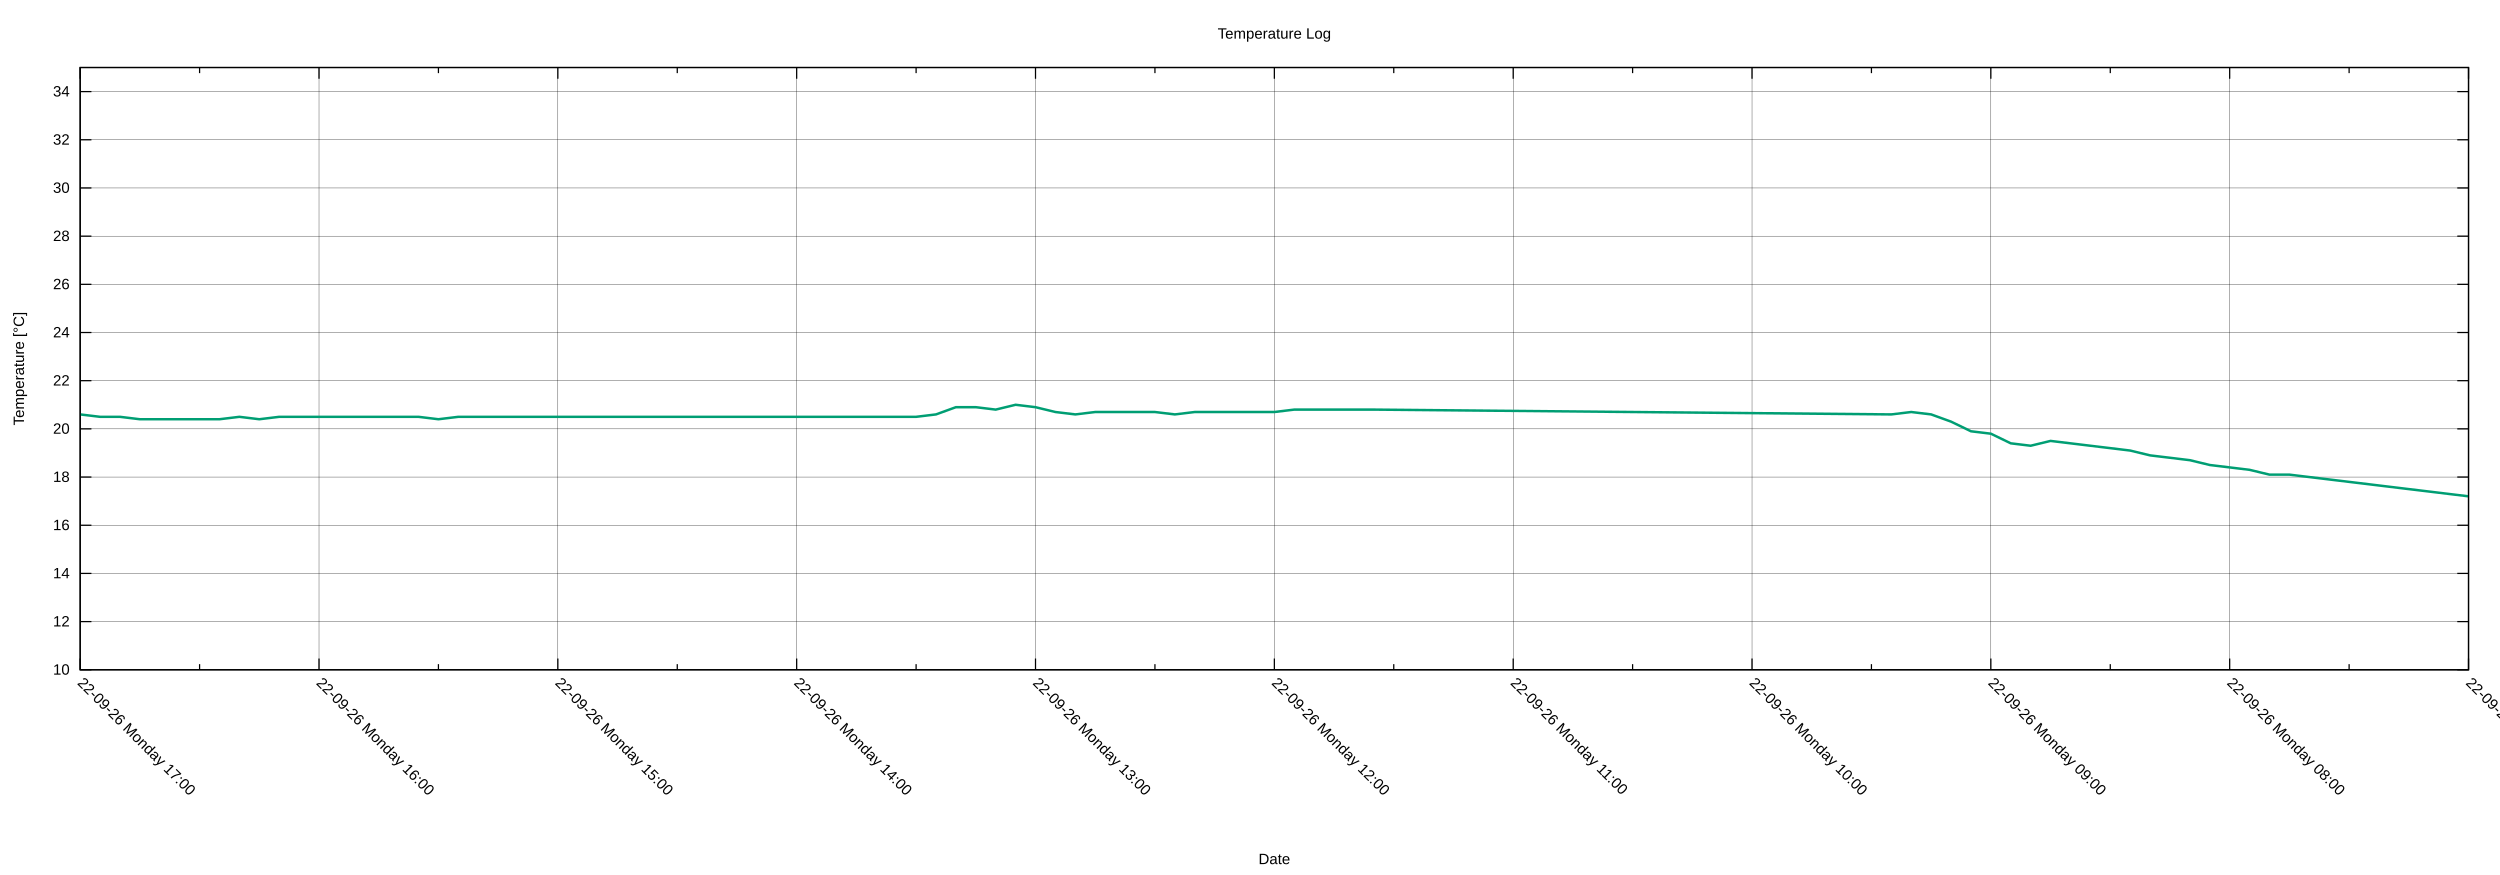
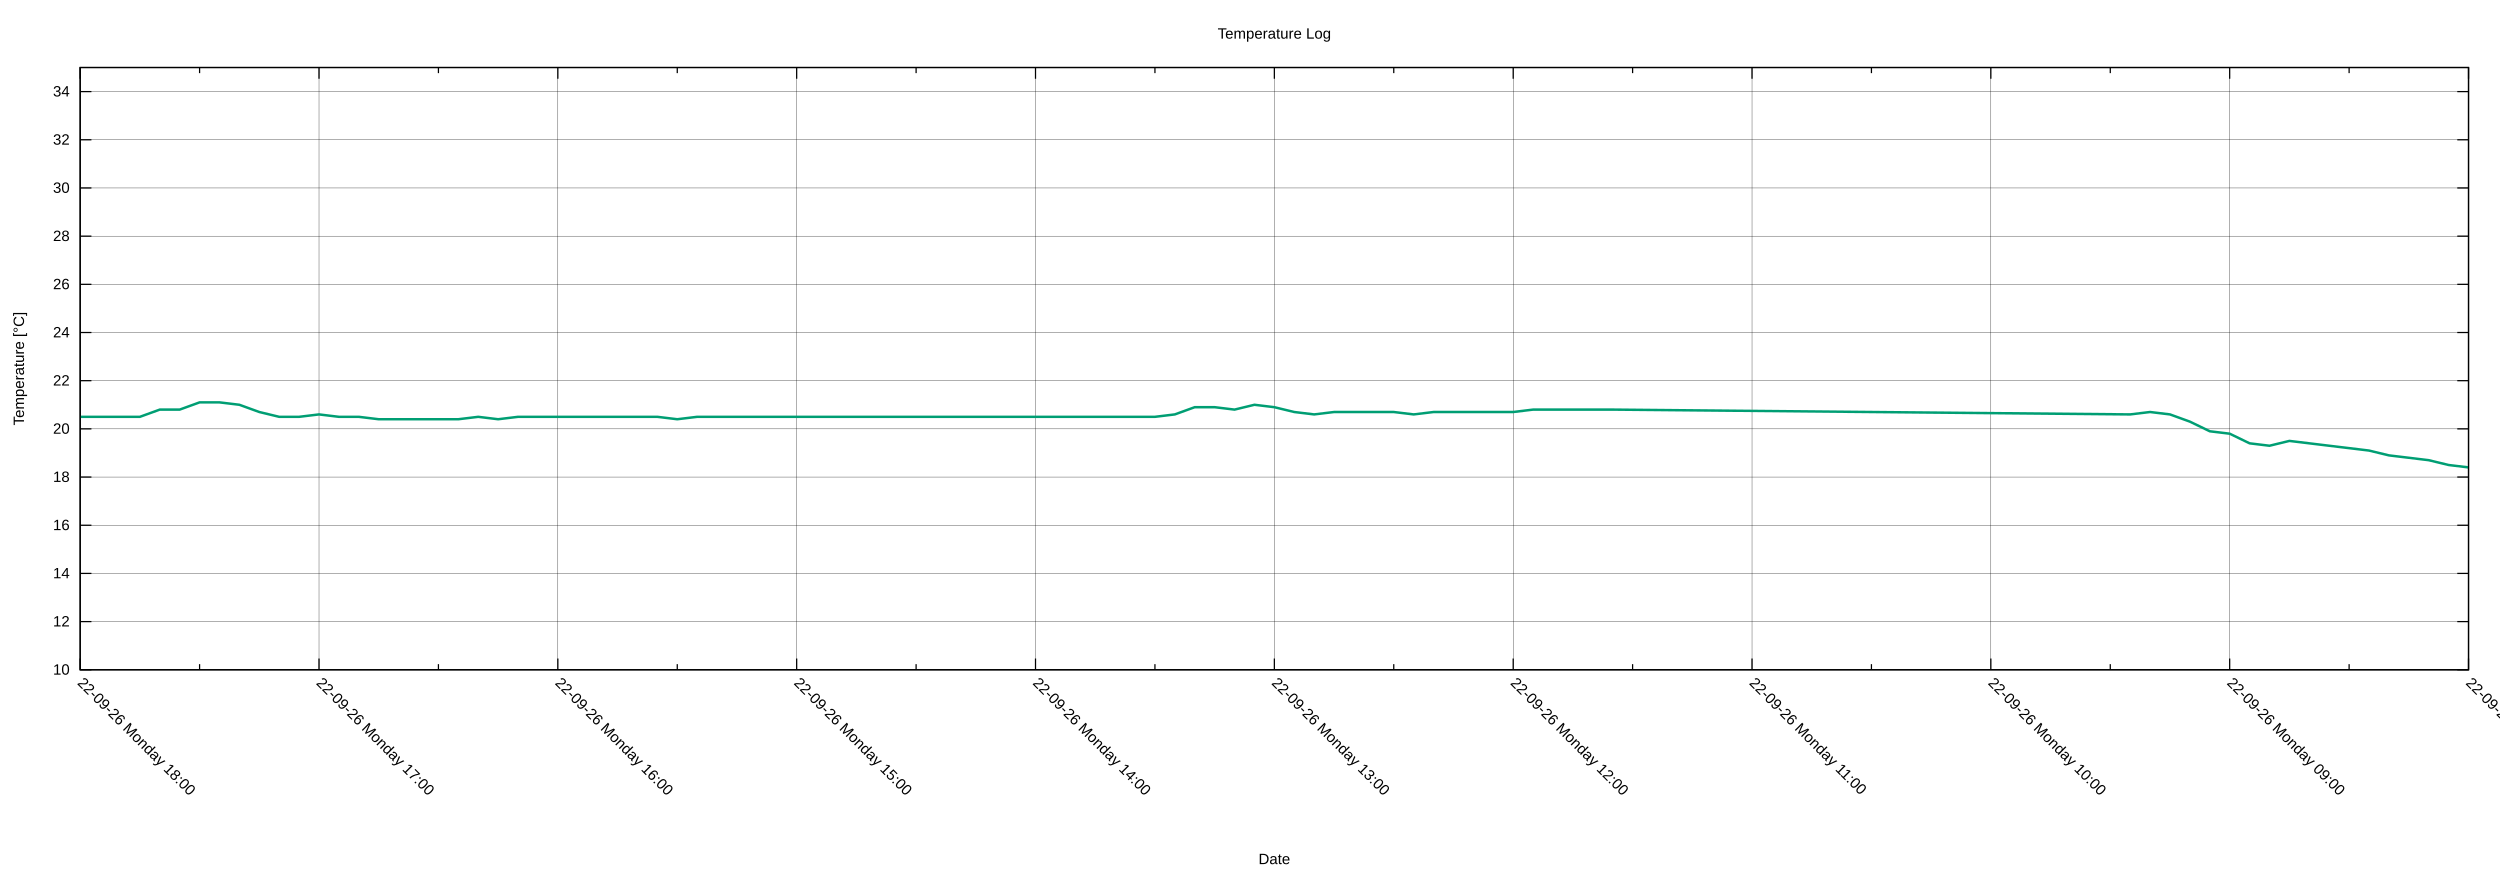
<svg xmlns="http://www.w3.org/2000/svg" xmlns:xlink="http://www.w3.org/1999/xlink" width="2000" height="700" viewBox="0 0 2000 700">
  <g id="gnuplot_canvas">
    <rect x="0" y="0" width="2000" height="700" fill="none" />
    <defs>
      <circle id="gpDot" r="0.5" stroke-width="0.5" stroke="currentColor" />
      <path id="gpPt0" stroke-width="0.222" stroke="currentColor" d="M-1,0 h2 M0,-1 v2" />
      <path id="gpPt1" stroke-width="0.222" stroke="currentColor" d="M-1,-1 L1,1 M1,-1 L-1,1" />
      <path id="gpPt2" stroke-width="0.222" stroke="currentColor" d="M-1,0 L1,0 M0,-1 L0,1 M-1,-1 L1,1 M-1,1 L1,-1" />
      <rect id="gpPt3" stroke-width="0.222" stroke="currentColor" x="-1" y="-1" width="2" height="2" />
      <rect id="gpPt4" stroke-width="0.222" stroke="currentColor" fill="currentColor" x="-1" y="-1" width="2" height="2" />
      <circle id="gpPt5" stroke-width="0.222" stroke="currentColor" cx="0" cy="0" r="1" />
      <use xlink:href="#gpPt5" id="gpPt6" fill="currentColor" stroke="none" />
      <path id="gpPt7" stroke-width="0.222" stroke="currentColor" d="M0,-1.33 L-1.33,0.67 L1.33,0.67 z" />
      <use xlink:href="#gpPt7" id="gpPt8" fill="currentColor" stroke="none" />
      <use xlink:href="#gpPt7" id="gpPt9" stroke="currentColor" transform="rotate(180)" />
      <use xlink:href="#gpPt9" id="gpPt10" fill="currentColor" stroke="none" />
      <use xlink:href="#gpPt3" id="gpPt11" stroke="currentColor" transform="rotate(45)" />
      <use xlink:href="#gpPt11" id="gpPt12" fill="currentColor" stroke="none" />
      <path id="gpPt13" stroke-width="0.222" stroke="currentColor" d="M0,1.330 L1.265,0.411 L0.782,-1.067 L-0.782,-1.076 L-1.265,0.411 z" />
      <use xlink:href="#gpPt13" id="gpPt14" fill="currentColor" stroke="none" />
      <filter id="textbox" filterUnits="objectBoundingBox" x="0" y="0" height="1" width="1">
        <feFlood flood-color="white" flood-opacity="1" result="bgnd" />
        <feComposite in="SourceGraphic" in2="bgnd" operator="atop" />
      </filter>
      <filter id="greybox" filterUnits="objectBoundingBox" x="0" y="0" height="1" width="1">
        <feFlood flood-color="lightgrey" flood-opacity="1" result="grey" />
        <feComposite in="SourceGraphic" in2="grey" operator="atop" />
      </filter>
    </defs>
    <g fill="none" color="white" stroke="currentColor" stroke-width="1.00" stroke-linecap="butt" stroke-linejoin="miter">
</g>
    <g fill="none" color="black" stroke="currentColor" stroke-width="1.00" stroke-linecap="butt" stroke-linejoin="miter">
</g>
    <g fill="none" color="black" stroke="black" stroke-width="0.25" stroke-linecap="butt" stroke-linejoin="miter">
</g>
    <g fill="none" color="black" stroke="currentColor" stroke-width="0.25" stroke-linecap="butt" stroke-linejoin="miter">
      <path stroke="black" class="gridline" d="M64.14,535.82 L1974.82,535.82  " />
    </g>
    <g fill="none" color="black" stroke="black" stroke-width="1.00" stroke-linecap="butt" stroke-linejoin="miter">
</g>
    <g fill="none" color="black" stroke="currentColor" stroke-width="1.00" stroke-linecap="butt" stroke-linejoin="miter">
      <path stroke="black" d="M64.14,535.82 L73.14,535.82 M1974.82,535.82 L1965.82,535.82  " />
      <g transform="translate(55.75,539.72)" stroke="none" fill="black" font-family="Arial" font-size="12.00" text-anchor="end">
        <text>
          <tspan font-family="Arial"> 10</tspan>
        </text>
      </g>
    </g>
    <g fill="none" color="black" stroke="currentColor" stroke-width="1.00" stroke-linecap="butt" stroke-linejoin="miter">
</g>
    <g fill="none" color="black" stroke="black" stroke-width="0.25" stroke-linecap="butt" stroke-linejoin="miter">
</g>
    <g fill="none" color="black" stroke="currentColor" stroke-width="0.25" stroke-linecap="butt" stroke-linejoin="miter">
      <path stroke="black" class="gridline" d="M64.14,497.28 L1974.82,497.28  " />
    </g>
    <g fill="none" color="black" stroke="black" stroke-width="1.00" stroke-linecap="butt" stroke-linejoin="miter">
</g>
    <g fill="none" color="black" stroke="currentColor" stroke-width="1.00" stroke-linecap="butt" stroke-linejoin="miter">
      <path stroke="black" d="M64.14,497.28 L73.14,497.28 M1974.82,497.28 L1965.82,497.28  " />
      <g transform="translate(55.75,501.18)" stroke="none" fill="black" font-family="Arial" font-size="12.00" text-anchor="end">
        <text>
          <tspan font-family="Arial"> 12</tspan>
        </text>
      </g>
    </g>
    <g fill="none" color="black" stroke="currentColor" stroke-width="1.00" stroke-linecap="butt" stroke-linejoin="miter">
</g>
    <g fill="none" color="black" stroke="black" stroke-width="0.25" stroke-linecap="butt" stroke-linejoin="miter">
</g>
    <g fill="none" color="black" stroke="currentColor" stroke-width="0.25" stroke-linecap="butt" stroke-linejoin="miter">
      <path stroke="black" class="gridline" d="M64.14,458.73 L1974.82,458.73  " />
    </g>
    <g fill="none" color="black" stroke="black" stroke-width="1.00" stroke-linecap="butt" stroke-linejoin="miter">
</g>
    <g fill="none" color="black" stroke="currentColor" stroke-width="1.00" stroke-linecap="butt" stroke-linejoin="miter">
      <path stroke="black" d="M64.14,458.73 L73.14,458.73 M1974.82,458.73 L1965.82,458.73  " />
      <g transform="translate(55.75,462.63)" stroke="none" fill="black" font-family="Arial" font-size="12.00" text-anchor="end">
        <text>
          <tspan font-family="Arial"> 14</tspan>
        </text>
      </g>
    </g>
    <g fill="none" color="black" stroke="currentColor" stroke-width="1.00" stroke-linecap="butt" stroke-linejoin="miter">
</g>
    <g fill="none" color="black" stroke="black" stroke-width="0.25" stroke-linecap="butt" stroke-linejoin="miter">
</g>
    <g fill="none" color="black" stroke="currentColor" stroke-width="0.25" stroke-linecap="butt" stroke-linejoin="miter">
      <path stroke="black" class="gridline" d="M64.14,420.19 L1974.82,420.19  " />
    </g>
    <g fill="none" color="black" stroke="black" stroke-width="1.00" stroke-linecap="butt" stroke-linejoin="miter">
</g>
    <g fill="none" color="black" stroke="currentColor" stroke-width="1.00" stroke-linecap="butt" stroke-linejoin="miter">
      <path stroke="black" d="M64.14,420.19 L73.14,420.19 M1974.82,420.19 L1965.82,420.19  " />
      <g transform="translate(55.75,424.09)" stroke="none" fill="black" font-family="Arial" font-size="12.00" text-anchor="end">
        <text>
          <tspan font-family="Arial"> 16</tspan>
        </text>
      </g>
    </g>
    <g fill="none" color="black" stroke="currentColor" stroke-width="1.00" stroke-linecap="butt" stroke-linejoin="miter">
</g>
    <g fill="none" color="black" stroke="black" stroke-width="0.25" stroke-linecap="butt" stroke-linejoin="miter">
</g>
    <g fill="none" color="black" stroke="currentColor" stroke-width="0.25" stroke-linecap="butt" stroke-linejoin="miter">
      <path stroke="black" class="gridline" d="M64.14,381.64 L1974.82,381.64  " />
    </g>
    <g fill="none" color="black" stroke="black" stroke-width="1.00" stroke-linecap="butt" stroke-linejoin="miter">
</g>
    <g fill="none" color="black" stroke="currentColor" stroke-width="1.00" stroke-linecap="butt" stroke-linejoin="miter">
      <path stroke="black" d="M64.14,381.64 L73.14,381.64 M1974.82,381.64 L1965.82,381.64  " />
      <g transform="translate(55.75,385.54)" stroke="none" fill="black" font-family="Arial" font-size="12.00" text-anchor="end">
        <text>
          <tspan font-family="Arial"> 18</tspan>
        </text>
      </g>
    </g>
    <g fill="none" color="black" stroke="currentColor" stroke-width="1.00" stroke-linecap="butt" stroke-linejoin="miter">
</g>
    <g fill="none" color="black" stroke="black" stroke-width="0.25" stroke-linecap="butt" stroke-linejoin="miter">
</g>
    <g fill="none" color="black" stroke="currentColor" stroke-width="0.25" stroke-linecap="butt" stroke-linejoin="miter">
      <path stroke="black" class="gridline" d="M64.14,343.10 L1974.82,343.10  " />
    </g>
    <g fill="none" color="black" stroke="black" stroke-width="1.00" stroke-linecap="butt" stroke-linejoin="miter">
</g>
    <g fill="none" color="black" stroke="currentColor" stroke-width="1.00" stroke-linecap="butt" stroke-linejoin="miter">
      <path stroke="black" d="M64.14,343.10 L73.14,343.10 M1974.82,343.10 L1965.82,343.10  " />
      <g transform="translate(55.75,347.00)" stroke="none" fill="black" font-family="Arial" font-size="12.00" text-anchor="end">
        <text>
          <tspan font-family="Arial"> 20</tspan>
        </text>
      </g>
    </g>
    <g fill="none" color="black" stroke="currentColor" stroke-width="1.00" stroke-linecap="butt" stroke-linejoin="miter">
</g>
    <g fill="none" color="black" stroke="black" stroke-width="0.25" stroke-linecap="butt" stroke-linejoin="miter">
</g>
    <g fill="none" color="black" stroke="currentColor" stroke-width="0.25" stroke-linecap="butt" stroke-linejoin="miter">
      <path stroke="black" class="gridline" d="M64.14,304.55 L1974.82,304.55  " />
    </g>
    <g fill="none" color="black" stroke="black" stroke-width="1.00" stroke-linecap="butt" stroke-linejoin="miter">
</g>
    <g fill="none" color="black" stroke="currentColor" stroke-width="1.00" stroke-linecap="butt" stroke-linejoin="miter">
      <path stroke="black" d="M64.14,304.55 L73.14,304.55 M1974.82,304.55 L1965.82,304.55  " />
      <g transform="translate(55.75,308.45)" stroke="none" fill="black" font-family="Arial" font-size="12.00" text-anchor="end">
        <text>
          <tspan font-family="Arial"> 22</tspan>
        </text>
      </g>
    </g>
    <g fill="none" color="black" stroke="currentColor" stroke-width="1.00" stroke-linecap="butt" stroke-linejoin="miter">
</g>
    <g fill="none" color="black" stroke="black" stroke-width="0.25" stroke-linecap="butt" stroke-linejoin="miter">
</g>
    <g fill="none" color="black" stroke="currentColor" stroke-width="0.25" stroke-linecap="butt" stroke-linejoin="miter">
      <path stroke="black" class="gridline" d="M64.14,266.01 L1974.82,266.01  " />
    </g>
    <g fill="none" color="black" stroke="black" stroke-width="1.00" stroke-linecap="butt" stroke-linejoin="miter">
</g>
    <g fill="none" color="black" stroke="currentColor" stroke-width="1.00" stroke-linecap="butt" stroke-linejoin="miter">
      <path stroke="black" d="M64.14,266.01 L73.14,266.01 M1974.82,266.01 L1965.82,266.01  " />
      <g transform="translate(55.75,269.91)" stroke="none" fill="black" font-family="Arial" font-size="12.00" text-anchor="end">
        <text>
          <tspan font-family="Arial"> 24</tspan>
        </text>
      </g>
    </g>
    <g fill="none" color="black" stroke="currentColor" stroke-width="1.00" stroke-linecap="butt" stroke-linejoin="miter">
</g>
    <g fill="none" color="black" stroke="black" stroke-width="0.25" stroke-linecap="butt" stroke-linejoin="miter">
</g>
    <g fill="none" color="black" stroke="currentColor" stroke-width="0.25" stroke-linecap="butt" stroke-linejoin="miter">
      <path stroke="black" class="gridline" d="M64.14,227.46 L1974.82,227.46  " />
    </g>
    <g fill="none" color="black" stroke="black" stroke-width="1.00" stroke-linecap="butt" stroke-linejoin="miter">
</g>
    <g fill="none" color="black" stroke="currentColor" stroke-width="1.00" stroke-linecap="butt" stroke-linejoin="miter">
      <path stroke="black" d="M64.14,227.46 L73.14,227.46 M1974.82,227.46 L1965.82,227.46  " />
      <g transform="translate(55.75,231.36)" stroke="none" fill="black" font-family="Arial" font-size="12.00" text-anchor="end">
        <text>
          <tspan font-family="Arial"> 26</tspan>
        </text>
      </g>
    </g>
    <g fill="none" color="black" stroke="currentColor" stroke-width="1.00" stroke-linecap="butt" stroke-linejoin="miter">
</g>
    <g fill="none" color="black" stroke="black" stroke-width="0.25" stroke-linecap="butt" stroke-linejoin="miter">
</g>
    <g fill="none" color="black" stroke="currentColor" stroke-width="0.25" stroke-linecap="butt" stroke-linejoin="miter">
      <path stroke="black" class="gridline" d="M64.14,188.92 L1974.82,188.92  " />
    </g>
    <g fill="none" color="black" stroke="black" stroke-width="1.00" stroke-linecap="butt" stroke-linejoin="miter">
</g>
    <g fill="none" color="black" stroke="currentColor" stroke-width="1.00" stroke-linecap="butt" stroke-linejoin="miter">
      <path stroke="black" d="M64.14,188.92 L73.14,188.92 M1974.82,188.92 L1965.82,188.92  " />
      <g transform="translate(55.75,192.82)" stroke="none" fill="black" font-family="Arial" font-size="12.00" text-anchor="end">
        <text>
          <tspan font-family="Arial"> 28</tspan>
        </text>
      </g>
    </g>
    <g fill="none" color="black" stroke="currentColor" stroke-width="1.00" stroke-linecap="butt" stroke-linejoin="miter">
</g>
    <g fill="none" color="black" stroke="black" stroke-width="0.25" stroke-linecap="butt" stroke-linejoin="miter">
</g>
    <g fill="none" color="black" stroke="currentColor" stroke-width="0.25" stroke-linecap="butt" stroke-linejoin="miter">
      <path stroke="black" class="gridline" d="M64.14,150.37 L1974.82,150.37  " />
    </g>
    <g fill="none" color="black" stroke="black" stroke-width="1.00" stroke-linecap="butt" stroke-linejoin="miter">
</g>
    <g fill="none" color="black" stroke="currentColor" stroke-width="1.00" stroke-linecap="butt" stroke-linejoin="miter">
      <path stroke="black" d="M64.14,150.37 L73.14,150.37 M1974.82,150.37 L1965.82,150.37  " />
      <g transform="translate(55.75,154.27)" stroke="none" fill="black" font-family="Arial" font-size="12.00" text-anchor="end">
        <text>
          <tspan font-family="Arial"> 30</tspan>
        </text>
      </g>
    </g>
    <g fill="none" color="black" stroke="currentColor" stroke-width="1.00" stroke-linecap="butt" stroke-linejoin="miter">
</g>
    <g fill="none" color="black" stroke="black" stroke-width="0.25" stroke-linecap="butt" stroke-linejoin="miter">
</g>
    <g fill="none" color="black" stroke="currentColor" stroke-width="0.25" stroke-linecap="butt" stroke-linejoin="miter">
      <path stroke="black" class="gridline" d="M64.14,111.83 L1974.82,111.83  " />
    </g>
    <g fill="none" color="black" stroke="black" stroke-width="1.00" stroke-linecap="butt" stroke-linejoin="miter">
</g>
    <g fill="none" color="black" stroke="currentColor" stroke-width="1.00" stroke-linecap="butt" stroke-linejoin="miter">
      <path stroke="black" d="M64.14,111.83 L73.14,111.83 M1974.82,111.83 L1965.82,111.83  " />
      <g transform="translate(55.75,115.73)" stroke="none" fill="black" font-family="Arial" font-size="12.00" text-anchor="end">
        <text>
          <tspan font-family="Arial"> 32</tspan>
        </text>
      </g>
    </g>
    <g fill="none" color="black" stroke="currentColor" stroke-width="1.00" stroke-linecap="butt" stroke-linejoin="miter">
</g>
    <g fill="none" color="black" stroke="black" stroke-width="0.25" stroke-linecap="butt" stroke-linejoin="miter">
</g>
    <g fill="none" color="black" stroke="currentColor" stroke-width="0.25" stroke-linecap="butt" stroke-linejoin="miter">
      <path stroke="black" class="gridline" d="M64.14,73.28 L1974.82,73.28  " />
    </g>
    <g fill="none" color="black" stroke="black" stroke-width="1.00" stroke-linecap="butt" stroke-linejoin="miter">
</g>
    <g fill="none" color="black" stroke="currentColor" stroke-width="1.00" stroke-linecap="butt" stroke-linejoin="miter">
      <path stroke="black" d="M64.14,73.28 L73.14,73.28 M1974.82,73.28 L1965.82,73.28  " />
      <g transform="translate(55.75,77.18)" stroke="none" fill="black" font-family="Arial" font-size="12.00" text-anchor="end">
        <text>
          <tspan font-family="Arial"> 34</tspan>
        </text>
      </g>
    </g>
    <g fill="none" color="black" stroke="currentColor" stroke-width="1.00" stroke-linecap="butt" stroke-linejoin="miter">
</g>
    <g fill="none" color="black" stroke="black" stroke-width="0.25" stroke-linecap="butt" stroke-linejoin="miter">
</g>
    <g fill="none" color="black" stroke="currentColor" stroke-width="0.25" stroke-linecap="butt" stroke-linejoin="miter">
      <path stroke="black" class="gridline" d="M1974.82,535.82 L1974.82,54.01  " />
    </g>
    <g fill="none" color="black" stroke="black" stroke-width="1.00" stroke-linecap="butt" stroke-linejoin="miter">
</g>
    <g fill="none" color="black" stroke="currentColor" stroke-width="1.00" stroke-linecap="butt" stroke-linejoin="miter">
      <path stroke="black" d="M1974.82,535.82 L1974.82,526.82 M1974.82,54.01 L1974.82,63.01  " />
      <g transform="translate(1972.06,546.97) rotate(45)" stroke="none" fill="black" font-family="Arial" font-size="12.00" text-anchor="start">
        <text>
-           <tspan font-family="Arial">22-09-26 Monday 07:00</tspan>
+           <tspan font-family="Arial">22-09-26 Monday 08:00</tspan>
        </text>
      </g>
    </g>
    <g fill="none" color="black" stroke="currentColor" stroke-width="1.00" stroke-linecap="butt" stroke-linejoin="miter">
      <path stroke="black" d="M1879.29,535.82 L1879.29,531.32 M1879.29,54.01 L1879.29,58.51  " />
    </g>
    <g fill="none" color="black" stroke="black" stroke-width="0.25" stroke-linecap="butt" stroke-linejoin="miter">
</g>
    <g fill="none" color="black" stroke="currentColor" stroke-width="0.25" stroke-linecap="butt" stroke-linejoin="miter">
      <path stroke="black" class="gridline" d="M1783.75,535.82 L1783.75,54.01  " />
    </g>
    <g fill="none" color="black" stroke="black" stroke-width="1.00" stroke-linecap="butt" stroke-linejoin="miter">
</g>
    <g fill="none" color="black" stroke="currentColor" stroke-width="1.00" stroke-linecap="butt" stroke-linejoin="miter">
      <path stroke="black" d="M1783.75,535.82 L1783.75,526.82 M1783.75,54.01 L1783.75,63.01  " />
      <g transform="translate(1780.99,546.97) rotate(45)" stroke="none" fill="black" font-family="Arial" font-size="12.00" text-anchor="start">
        <text>
-           <tspan font-family="Arial">22-09-26 Monday 08:00</tspan>
+           <tspan font-family="Arial">22-09-26 Monday 09:00</tspan>
        </text>
      </g>
    </g>
    <g fill="none" color="black" stroke="currentColor" stroke-width="1.00" stroke-linecap="butt" stroke-linejoin="miter">
      <path stroke="black" d="M1688.22,535.82 L1688.22,531.32 M1688.22,54.01 L1688.22,58.51  " />
    </g>
    <g fill="none" color="black" stroke="black" stroke-width="0.25" stroke-linecap="butt" stroke-linejoin="miter">
</g>
    <g fill="none" color="black" stroke="currentColor" stroke-width="0.25" stroke-linecap="butt" stroke-linejoin="miter">
      <path stroke="black" class="gridline" d="M1592.68,535.82 L1592.68,54.01  " />
    </g>
    <g fill="none" color="black" stroke="black" stroke-width="1.00" stroke-linecap="butt" stroke-linejoin="miter">
</g>
    <g fill="none" color="black" stroke="currentColor" stroke-width="1.00" stroke-linecap="butt" stroke-linejoin="miter">
      <path stroke="black" d="M1592.68,535.82 L1592.68,526.82 M1592.68,54.01 L1592.68,63.01  " />
      <g transform="translate(1589.92,546.97) rotate(45)" stroke="none" fill="black" font-family="Arial" font-size="12.00" text-anchor="start">
        <text>
-           <tspan font-family="Arial">22-09-26 Monday 09:00</tspan>
+           <tspan font-family="Arial">22-09-26 Monday 10:00</tspan>
        </text>
      </g>
    </g>
    <g fill="none" color="black" stroke="currentColor" stroke-width="1.00" stroke-linecap="butt" stroke-linejoin="miter">
      <path stroke="black" d="M1497.15,535.82 L1497.15,531.32 M1497.15,54.01 L1497.15,58.51  " />
    </g>
    <g fill="none" color="black" stroke="black" stroke-width="0.25" stroke-linecap="butt" stroke-linejoin="miter">
</g>
    <g fill="none" color="black" stroke="currentColor" stroke-width="0.25" stroke-linecap="butt" stroke-linejoin="miter">
      <path stroke="black" class="gridline" d="M1401.62,535.82 L1401.62,54.01  " />
    </g>
    <g fill="none" color="black" stroke="black" stroke-width="1.00" stroke-linecap="butt" stroke-linejoin="miter">
</g>
    <g fill="none" color="black" stroke="currentColor" stroke-width="1.00" stroke-linecap="butt" stroke-linejoin="miter">
      <path stroke="black" d="M1401.62,535.82 L1401.62,526.82 M1401.62,54.01 L1401.62,63.01  " />
      <g transform="translate(1398.86,546.97) rotate(45)" stroke="none" fill="black" font-family="Arial" font-size="12.00" text-anchor="start">
        <text>
-           <tspan font-family="Arial">22-09-26 Monday 10:00</tspan>
+           <tspan font-family="Arial">22-09-26 Monday 11:00</tspan>
        </text>
      </g>
    </g>
    <g fill="none" color="black" stroke="currentColor" stroke-width="1.00" stroke-linecap="butt" stroke-linejoin="miter">
      <path stroke="black" d="M1306.08,535.82 L1306.08,531.32 M1306.08,54.01 L1306.08,58.51  " />
    </g>
    <g fill="none" color="black" stroke="black" stroke-width="0.25" stroke-linecap="butt" stroke-linejoin="miter">
</g>
    <g fill="none" color="black" stroke="currentColor" stroke-width="0.25" stroke-linecap="butt" stroke-linejoin="miter">
      <path stroke="black" class="gridline" d="M1210.55,535.82 L1210.55,54.01  " />
    </g>
    <g fill="none" color="black" stroke="black" stroke-width="1.00" stroke-linecap="butt" stroke-linejoin="miter">
</g>
    <g fill="none" color="black" stroke="currentColor" stroke-width="1.00" stroke-linecap="butt" stroke-linejoin="miter">
      <path stroke="black" d="M1210.55,535.82 L1210.55,526.82 M1210.55,54.01 L1210.55,63.01  " />
      <g transform="translate(1207.79,546.97) rotate(45)" stroke="none" fill="black" font-family="Arial" font-size="12.00" text-anchor="start">
        <text>
-           <tspan font-family="Arial">22-09-26 Monday 11:00</tspan>
+           <tspan font-family="Arial">22-09-26 Monday 12:00</tspan>
        </text>
      </g>
    </g>
    <g fill="none" color="black" stroke="currentColor" stroke-width="1.00" stroke-linecap="butt" stroke-linejoin="miter">
      <path stroke="black" d="M1115.01,535.82 L1115.01,531.32 M1115.01,54.01 L1115.01,58.51  " />
    </g>
    <g fill="none" color="black" stroke="black" stroke-width="0.25" stroke-linecap="butt" stroke-linejoin="miter">
</g>
    <g fill="none" color="black" stroke="currentColor" stroke-width="0.25" stroke-linecap="butt" stroke-linejoin="miter">
      <path stroke="black" class="gridline" d="M1019.48,535.82 L1019.48,54.01  " />
    </g>
    <g fill="none" color="black" stroke="black" stroke-width="1.00" stroke-linecap="butt" stroke-linejoin="miter">
</g>
    <g fill="none" color="black" stroke="currentColor" stroke-width="1.00" stroke-linecap="butt" stroke-linejoin="miter">
      <path stroke="black" d="M1019.48,535.82 L1019.48,526.82 M1019.48,54.01 L1019.48,63.01  " />
      <g transform="translate(1016.72,546.97) rotate(45)" stroke="none" fill="black" font-family="Arial" font-size="12.00" text-anchor="start">
        <text>
-           <tspan font-family="Arial">22-09-26 Monday 12:00</tspan>
+           <tspan font-family="Arial">22-09-26 Monday 13:00</tspan>
        </text>
      </g>
    </g>
    <g fill="none" color="black" stroke="currentColor" stroke-width="1.00" stroke-linecap="butt" stroke-linejoin="miter">
      <path stroke="black" d="M923.95,535.82 L923.95,531.32 M923.95,54.01 L923.95,58.51  " />
    </g>
    <g fill="none" color="black" stroke="black" stroke-width="0.25" stroke-linecap="butt" stroke-linejoin="miter">
</g>
    <g fill="none" color="black" stroke="currentColor" stroke-width="0.25" stroke-linecap="butt" stroke-linejoin="miter">
      <path stroke="black" class="gridline" d="M828.41,535.82 L828.41,54.01  " />
    </g>
    <g fill="none" color="black" stroke="black" stroke-width="1.00" stroke-linecap="butt" stroke-linejoin="miter">
</g>
    <g fill="none" color="black" stroke="currentColor" stroke-width="1.00" stroke-linecap="butt" stroke-linejoin="miter">
      <path stroke="black" d="M828.41,535.82 L828.41,526.82 M828.41,54.01 L828.41,63.01  " />
      <g transform="translate(825.65,546.97) rotate(45)" stroke="none" fill="black" font-family="Arial" font-size="12.00" text-anchor="start">
        <text>
-           <tspan font-family="Arial">22-09-26 Monday 13:00</tspan>
+           <tspan font-family="Arial">22-09-26 Monday 14:00</tspan>
        </text>
      </g>
    </g>
    <g fill="none" color="black" stroke="currentColor" stroke-width="1.00" stroke-linecap="butt" stroke-linejoin="miter">
      <path stroke="black" d="M732.88,535.82 L732.88,531.32 M732.88,54.01 L732.88,58.51  " />
    </g>
    <g fill="none" color="black" stroke="black" stroke-width="0.25" stroke-linecap="butt" stroke-linejoin="miter">
</g>
    <g fill="none" color="black" stroke="currentColor" stroke-width="0.25" stroke-linecap="butt" stroke-linejoin="miter">
      <path stroke="black" class="gridline" d="M637.34,535.82 L637.34,54.01  " />
    </g>
    <g fill="none" color="black" stroke="black" stroke-width="1.00" stroke-linecap="butt" stroke-linejoin="miter">
</g>
    <g fill="none" color="black" stroke="currentColor" stroke-width="1.00" stroke-linecap="butt" stroke-linejoin="miter">
      <path stroke="black" d="M637.34,535.82 L637.34,526.82 M637.34,54.01 L637.34,63.01  " />
      <g transform="translate(634.58,546.97) rotate(45)" stroke="none" fill="black" font-family="Arial" font-size="12.00" text-anchor="start">
        <text>
-           <tspan font-family="Arial">22-09-26 Monday 14:00</tspan>
+           <tspan font-family="Arial">22-09-26 Monday 15:00</tspan>
        </text>
      </g>
    </g>
    <g fill="none" color="black" stroke="currentColor" stroke-width="1.00" stroke-linecap="butt" stroke-linejoin="miter">
      <path stroke="black" d="M541.81,535.82 L541.81,531.32 M541.81,54.01 L541.81,58.51  " />
    </g>
    <g fill="none" color="black" stroke="black" stroke-width="0.25" stroke-linecap="butt" stroke-linejoin="miter">
</g>
    <g fill="none" color="black" stroke="currentColor" stroke-width="0.25" stroke-linecap="butt" stroke-linejoin="miter">
      <path stroke="black" class="gridline" d="M446.28,535.82 L446.28,54.01  " />
    </g>
    <g fill="none" color="black" stroke="black" stroke-width="1.00" stroke-linecap="butt" stroke-linejoin="miter">
</g>
    <g fill="none" color="black" stroke="currentColor" stroke-width="1.00" stroke-linecap="butt" stroke-linejoin="miter">
      <path stroke="black" d="M446.28,535.82 L446.28,526.82 M446.28,54.01 L446.28,63.01  " />
      <g transform="translate(443.52,546.97) rotate(45)" stroke="none" fill="black" font-family="Arial" font-size="12.00" text-anchor="start">
        <text>
-           <tspan font-family="Arial">22-09-26 Monday 15:00</tspan>
+           <tspan font-family="Arial">22-09-26 Monday 16:00</tspan>
        </text>
      </g>
    </g>
    <g fill="none" color="black" stroke="currentColor" stroke-width="1.00" stroke-linecap="butt" stroke-linejoin="miter">
      <path stroke="black" d="M350.74,535.82 L350.74,531.32 M350.74,54.01 L350.74,58.51  " />
    </g>
    <g fill="none" color="black" stroke="black" stroke-width="0.25" stroke-linecap="butt" stroke-linejoin="miter">
</g>
    <g fill="none" color="black" stroke="currentColor" stroke-width="0.25" stroke-linecap="butt" stroke-linejoin="miter">
      <path stroke="black" class="gridline" d="M255.21,535.82 L255.21,54.01  " />
    </g>
    <g fill="none" color="black" stroke="black" stroke-width="1.00" stroke-linecap="butt" stroke-linejoin="miter">
</g>
    <g fill="none" color="black" stroke="currentColor" stroke-width="1.00" stroke-linecap="butt" stroke-linejoin="miter">
      <path stroke="black" d="M255.21,535.82 L255.21,526.82 M255.21,54.01 L255.21,63.01  " />
      <g transform="translate(252.45,546.97) rotate(45)" stroke="none" fill="black" font-family="Arial" font-size="12.00" text-anchor="start">
        <text>
-           <tspan font-family="Arial">22-09-26 Monday 16:00</tspan>
+           <tspan font-family="Arial">22-09-26 Monday 17:00</tspan>
        </text>
      </g>
    </g>
    <g fill="none" color="black" stroke="currentColor" stroke-width="1.00" stroke-linecap="butt" stroke-linejoin="miter">
      <path stroke="black" d="M159.67,535.82 L159.67,531.32 M159.67,54.01 L159.67,58.51  " />
    </g>
    <g fill="none" color="black" stroke="black" stroke-width="0.25" stroke-linecap="butt" stroke-linejoin="miter">
</g>
    <g fill="none" color="black" stroke="currentColor" stroke-width="0.25" stroke-linecap="butt" stroke-linejoin="miter">
      <path stroke="black" class="gridline" d="M64.14,535.82 L64.14,54.01  " />
    </g>
    <g fill="none" color="black" stroke="black" stroke-width="1.00" stroke-linecap="butt" stroke-linejoin="miter">
</g>
    <g fill="none" color="black" stroke="currentColor" stroke-width="1.00" stroke-linecap="butt" stroke-linejoin="miter">
      <path stroke="black" d="M64.14,535.82 L64.14,526.82 M64.14,54.01 L64.14,63.01  " />
      <g transform="translate(61.38,546.97) rotate(45)" stroke="none" fill="black" font-family="Arial" font-size="12.00" text-anchor="start">
        <text>
-           <tspan font-family="Arial">22-09-26 Monday 17:00</tspan>
+           <tspan font-family="Arial">22-09-26 Monday 18:00</tspan>
        </text>
      </g>
    </g>
    <g fill="none" color="black" stroke="currentColor" stroke-width="1.00" stroke-linecap="butt" stroke-linejoin="miter">
</g>
    <g fill="none" color="black" stroke="currentColor" stroke-width="1.00" stroke-linecap="butt" stroke-linejoin="miter">
      <path stroke="black" d="M64.14,54.01 L64.14,535.82 L1974.82,535.82 L1974.82,54.01 L64.14,54.01 Z  " />
    </g>
    <g fill="none" color="black" stroke="currentColor" stroke-width="1.00" stroke-linecap="butt" stroke-linejoin="miter">
      <g transform="translate(19.18,294.92) rotate(270)" stroke="none" fill="black" font-family="Arial" font-size="12.00" text-anchor="middle">
        <text>
          <tspan font-family="Arial">Temperature [°C]</tspan>
        </text>
      </g>
    </g>
    <g fill="none" color="black" stroke="currentColor" stroke-width="1.00" stroke-linecap="butt" stroke-linejoin="miter">
      <g transform="translate(1019.48,691.30)" stroke="none" fill="black" font-family="Arial" font-size="12.00" text-anchor="middle">
        <text>
          <tspan font-family="Arial">Date</tspan>
        </text>
      </g>
    </g>
    <g fill="none" color="black" stroke="currentColor" stroke-width="1.00" stroke-linecap="butt" stroke-linejoin="miter">
</g>
    <g id="gnuplot_plot_1">
      <g fill="none" color="white" stroke="currentColor" stroke-width="2.00" stroke-linecap="butt" stroke-linejoin="miter">
</g>
      <g fill="none" color="black" stroke="currentColor" stroke-width="2.00" stroke-linecap="butt" stroke-linejoin="miter">
-         <path stroke="rgb(  0, 158, 115)" d="M64.14,331.53 L80.06,333.46 L95.98,333.46 L111.91,335.39 L127.83,335.39 L143.75,335.39 L159.67,335.39 L175.60,335.39   L191.52,333.46 L207.44,335.39 L223.36,333.46 L239.29,333.46 L255.21,333.46 L271.13,333.46 L287.05,333.46 L302.98,333.46   L318.90,333.46 L334.82,333.46 L350.74,335.39 L366.66,333.46 L382.59,333.46 L398.51,333.46 L414.43,333.46 L430.35,333.46   L446.28,333.46 L462.20,333.46 L478.12,333.46 L494.04,333.46 L509.97,333.46 L525.89,333.46 L541.81,333.46 L557.73,333.46   L573.65,333.46 L589.58,333.46 L605.50,333.46 L621.42,333.46 L637.34,333.46 L653.27,333.46 L669.19,333.46 L685.11,333.46   L701.03,333.46 L716.96,333.46 L732.88,333.46 L748.80,331.53 L764.72,325.75 L780.65,325.75 L796.57,327.68 L812.49,323.82   L828.41,325.75 L844.33,329.61 L860.26,331.53 L876.18,329.61 L892.10,329.61 L908.02,329.61 L923.95,329.61 L939.87,331.53   L955.79,329.61 L971.71,329.61 L987.64,329.61 L1003.56,329.61 L1019.48,329.61 L1035.40,327.68 L1051.32,327.68 L1067.25,327.68   L1083.17,327.68 L1099.09,327.68 L1513.07,331.53 L1528.99,329.61 L1544.92,331.53 L1560.84,337.31 L1576.76,345.02 L1592.68,346.95   L1608.61,354.66 L1624.53,356.59 L1640.45,352.73 L1656.37,354.66 L1672.30,356.59 L1688.22,358.51 L1704.14,360.44 L1720.06,364.30   L1735.99,366.22 L1751.91,368.15 L1767.83,372.00 L1783.75,373.93 L1799.67,375.86 L1815.60,379.71 L1831.52,379.71 L1847.44,381.64   L1863.36,383.57 L1879.29,385.50 L1895.21,387.42 L1911.13,389.35 L1927.05,391.28 L1942.98,393.20 L1958.90,395.13 L1974.82,397.06    " />
+         <path stroke="rgb(  0, 158, 115)" d="M64.14,333.46 L80.06,333.46 L95.98,333.46 L111.91,333.46 L127.83,327.68 L143.75,327.68 L159.67,321.90 L175.60,321.90   L191.52,323.82 L207.44,329.61 L223.36,333.46 L239.29,333.46 L255.21,331.53 L271.13,333.46 L287.05,333.46 L302.98,335.39   L318.90,335.39 L334.82,335.39 L350.74,335.39 L366.66,335.39 L382.59,333.46 L398.51,335.39 L414.43,333.46 L430.35,333.46   L446.28,333.46 L462.20,333.46 L478.12,333.46 L494.04,333.46 L509.97,333.46 L525.89,333.46 L541.81,335.39 L557.73,333.46   L573.65,333.46 L589.58,333.46 L605.50,333.46 L621.42,333.46 L637.34,333.46 L653.27,333.46 L669.19,333.46 L685.11,333.46   L701.03,333.46 L716.96,333.46 L732.88,333.46 L748.80,333.46 L764.72,333.46 L780.65,333.46 L796.57,333.46 L812.49,333.46   L828.41,333.46 L844.33,333.46 L860.26,333.46 L876.18,333.46 L892.10,333.46 L908.02,333.46 L923.95,333.46 L939.87,331.53   L955.79,325.75 L971.71,325.75 L987.64,327.68 L1003.56,323.82 L1019.48,325.75 L1035.40,329.61 L1051.32,331.53 L1067.25,329.61   L1083.17,329.61 L1099.09,329.61 L1115.01,329.61 L1130.94,331.53 L1146.86,329.61 L1162.78,329.61 L1178.70,329.61 L1194.63,329.61   L1210.55,329.61 L1226.47,327.68 L1242.39,327.68 L1258.32,327.68 L1274.24,327.68 L1290.16,327.68 L1704.14,331.53 L1720.06,329.61   L1735.99,331.53 L1751.91,337.31 L1767.83,345.02 L1783.75,346.95 L1799.67,354.66 L1815.60,356.59 L1831.52,352.73 L1847.44,354.66   L1863.36,356.59 L1879.29,358.51 L1895.21,360.44 L1911.13,364.30 L1927.05,366.22 L1942.98,368.15 L1958.90,372.00 L1974.82,373.93    " />
      </g>
    </g>
    <g fill="none" color="black" stroke="currentColor" stroke-width="2.00" stroke-linecap="butt" stroke-linejoin="miter">
</g>
    <g fill="none" color="black" stroke="black" stroke-width="1.00" stroke-linecap="butt" stroke-linejoin="miter">
</g>
    <g fill="none" color="black" stroke="currentColor" stroke-width="1.00" stroke-linecap="butt" stroke-linejoin="miter">
      <path stroke="black" d="M64.14,54.01 L64.14,535.82 L1974.82,535.82 L1974.82,54.01 L64.14,54.01 Z  " />
    </g>
    <g fill="none" color="black" stroke="currentColor" stroke-width="1.00" stroke-linecap="butt" stroke-linejoin="miter">
      <g transform="translate(1019.48,30.91)" stroke="none" fill="black" font-family="Arial" font-size="12.00" text-anchor="middle">
        <text>
          <tspan font-family="Arial">Temperature Log</tspan>
        </text>
      </g>
    </g>
    <g fill="none" color="black" stroke="currentColor" stroke-width="1.00" stroke-linecap="butt" stroke-linejoin="miter">
</g>
  </g>
</svg>
